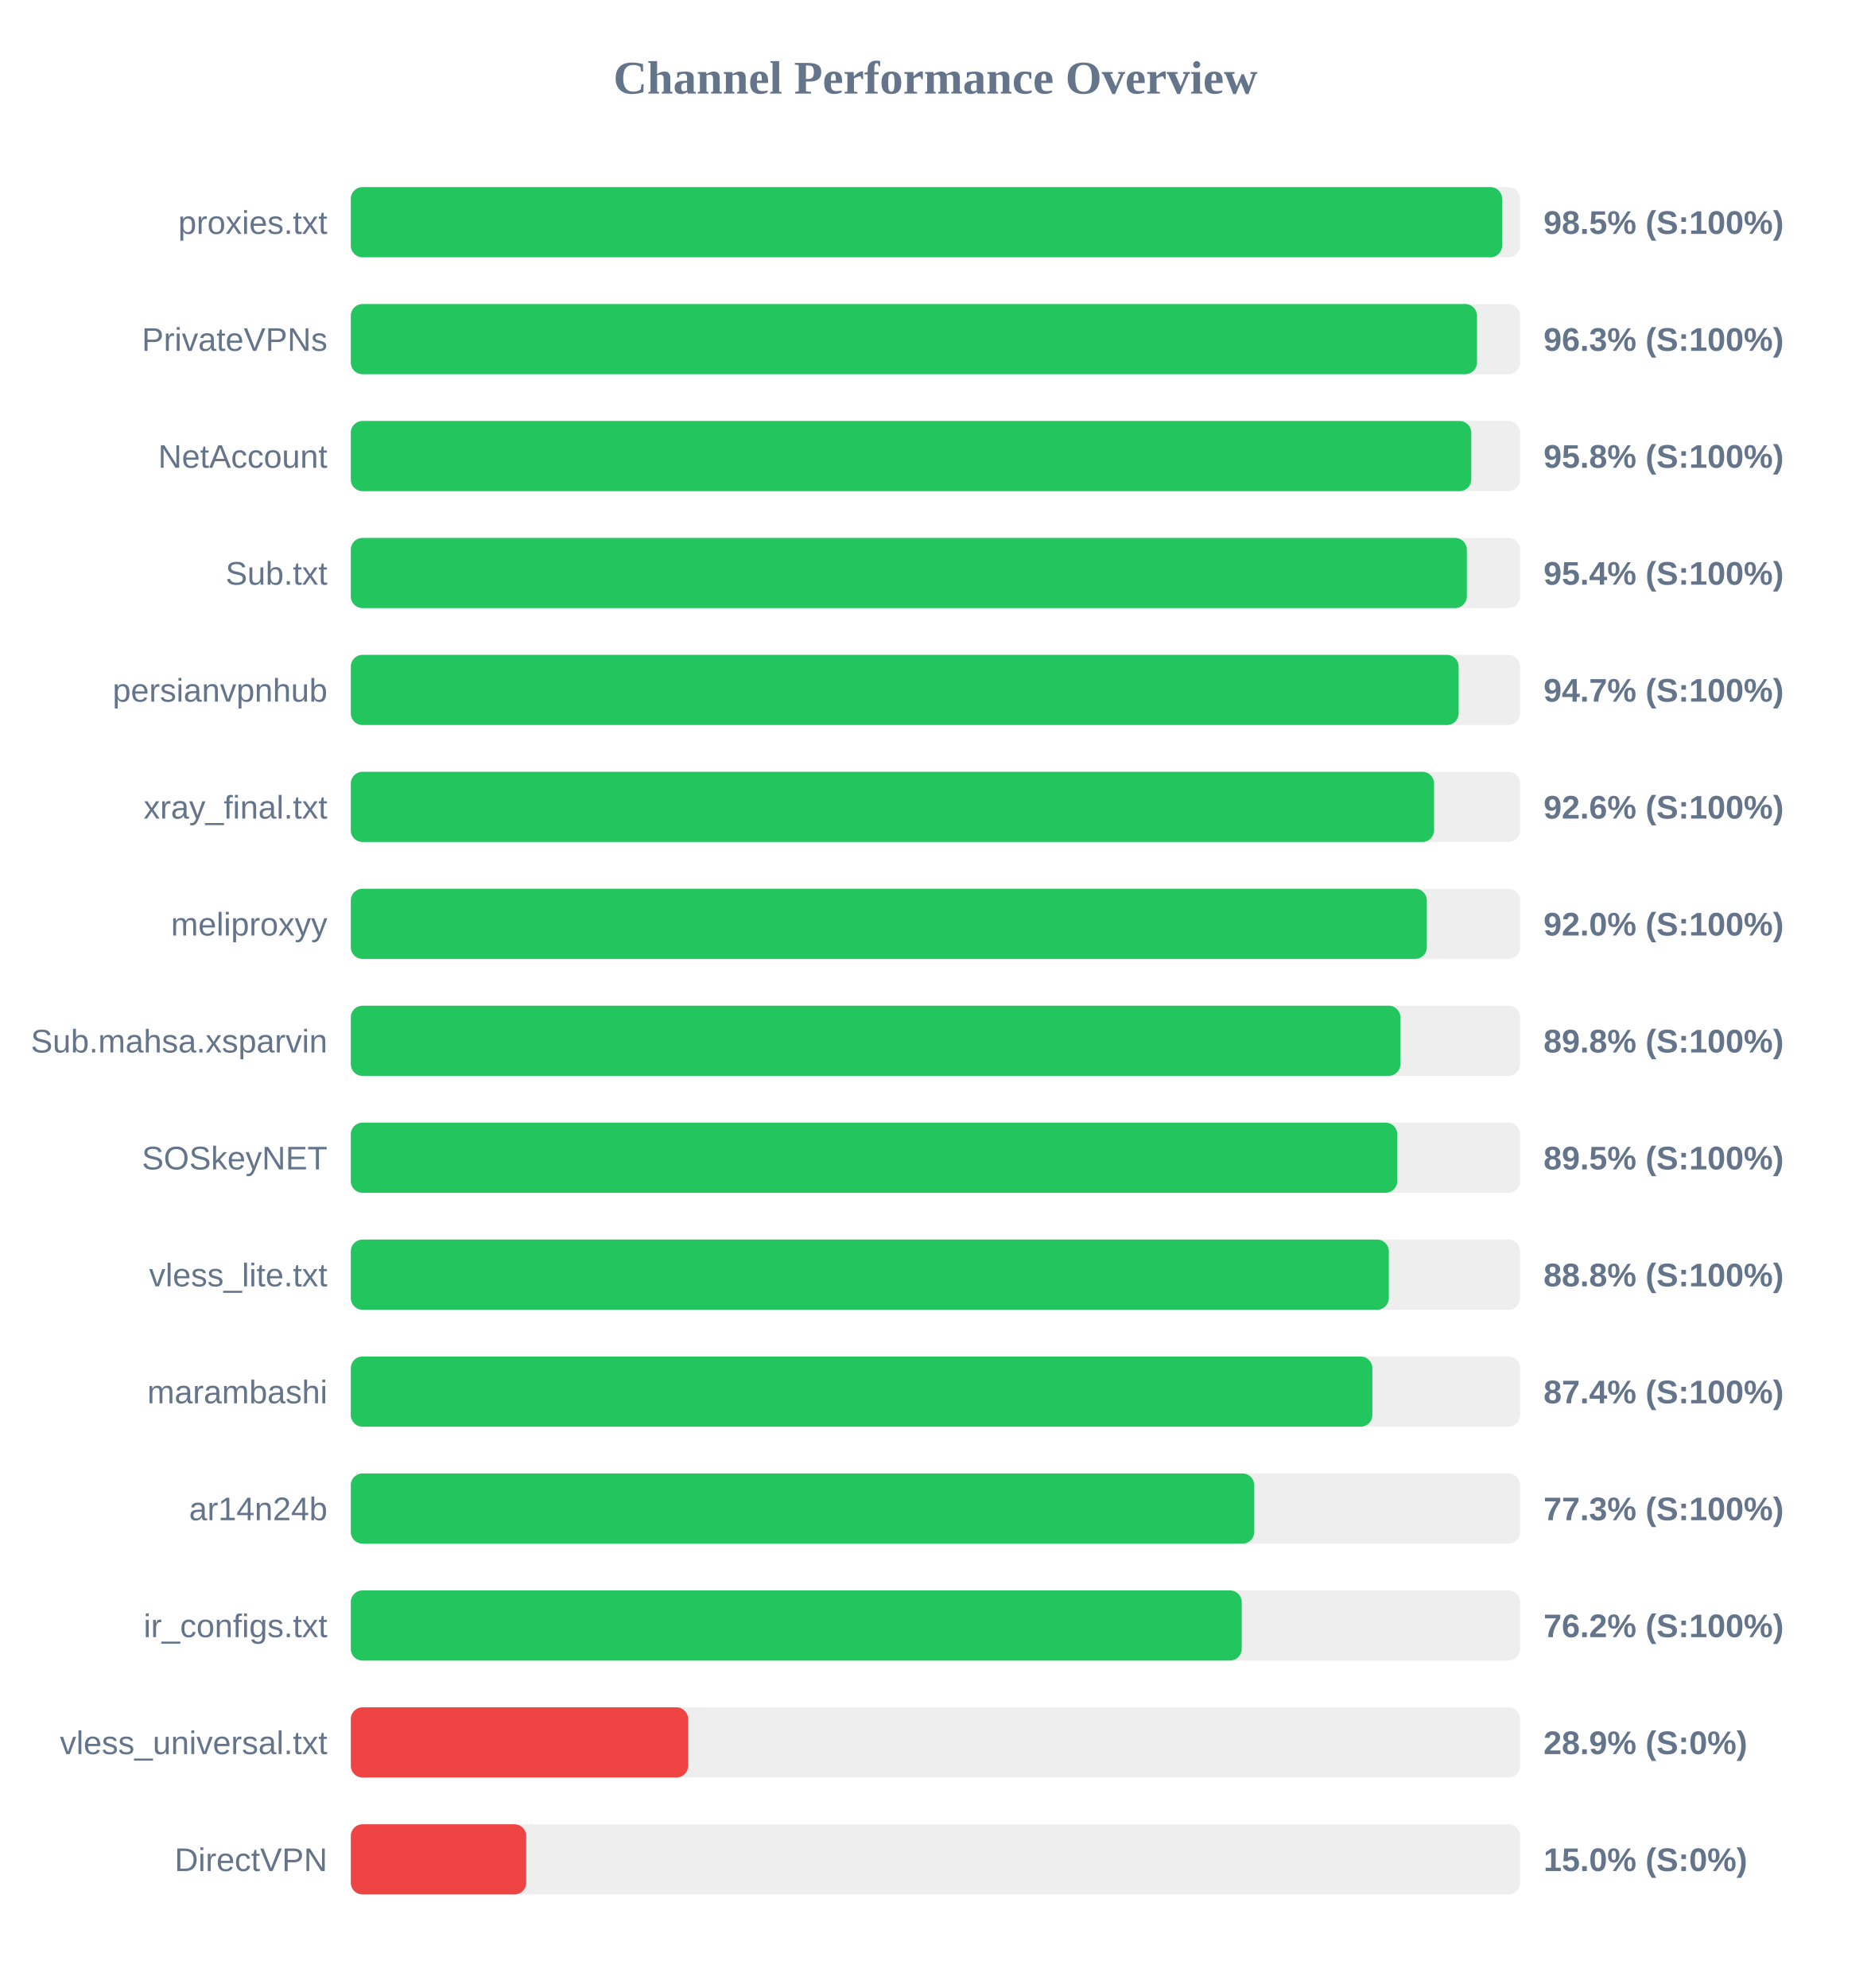
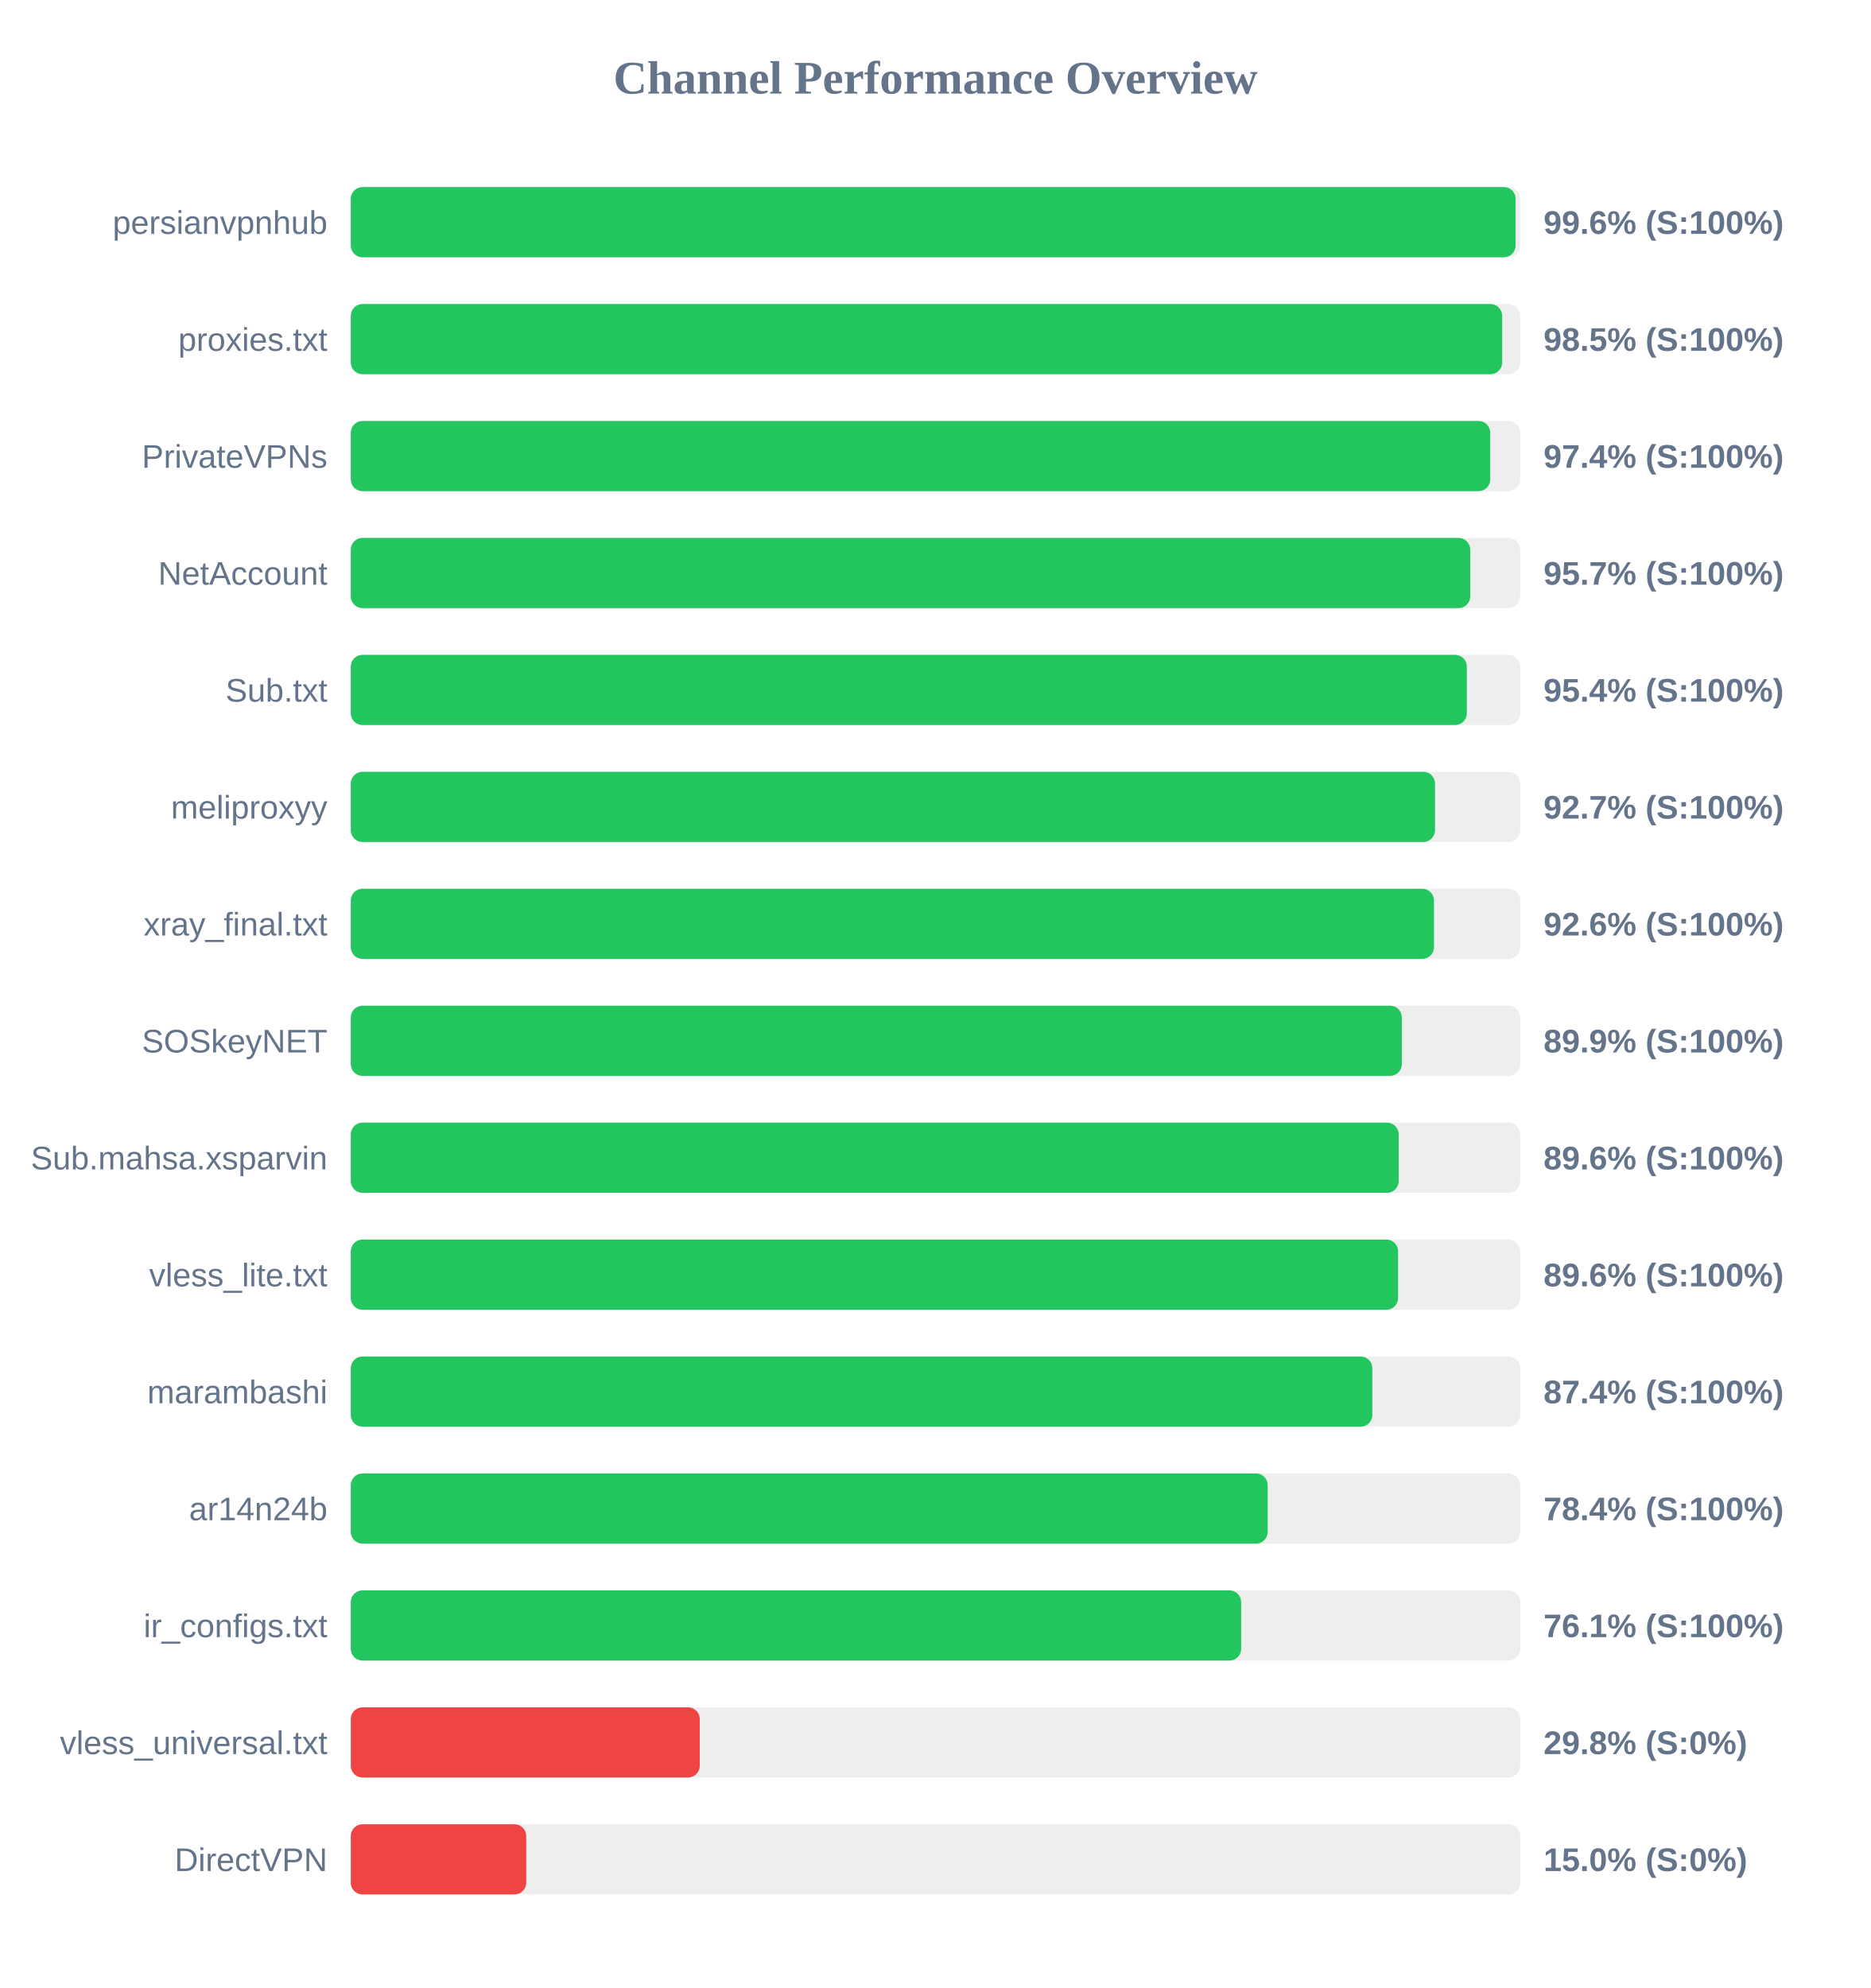
<svg xmlns="http://www.w3.org/2000/svg" width="800" height="850" version="1.1">
  <style>
        .row { font: 14px Arial; fill: #64748b; }
        .score { font: bold 14px Arial; fill: #64748b; }
    </style>
  <text x="400" y="40" text-anchor="middle" font-size="20px" font-weight="bold" fill="#64748b">Channel Performance Overview</text>
  <rect x="150" y="80" width="500" height="30" fill="#eee" rx="5" />
-   <rect x="150" y="80" width="492.3" height="30" fill="#22c55e" rx="5" />
-   <text x="140" y="100" text-anchor="end" class="row">proxies.txt</text>
-   <text x="660" y="100" text-anchor="start" class="score">98.5% (S:100%)</text>
+   <rect x="150" y="80" width="498.05" height="30" fill="#22c55e" rx="5" />
+   <text x="140" y="100" text-anchor="end" class="row">persianvpnhub</text>
+   <text x="660" y="100" text-anchor="start" class="score">99.6% (S:100%)</text>
  <rect x="150" y="130" width="500" height="30" fill="#eee" rx="5" />
-   <rect x="150" y="130" width="481.55" height="30" fill="#22c55e" rx="5" />
-   <text x="140" y="150" text-anchor="end" class="row">PrivateVPNs</text>
-   <text x="660" y="150" text-anchor="start" class="score">96.3% (S:100%)</text>
+   <rect x="150" y="130" width="492.3" height="30" fill="#22c55e" rx="5" />
+   <text x="140" y="150" text-anchor="end" class="row">proxies.txt</text>
+   <text x="660" y="150" text-anchor="start" class="score">98.5% (S:100%)</text>
  <rect x="150" y="180" width="500" height="30" fill="#eee" rx="5" />
-   <rect x="150" y="180" width="479.1" height="30" fill="#22c55e" rx="5" />
-   <text x="140" y="200" text-anchor="end" class="row">NetAccount</text>
-   <text x="660" y="200" text-anchor="start" class="score">95.8% (S:100%)</text>
+   <rect x="150" y="180" width="487.2" height="30" fill="#22c55e" rx="5" />
+   <text x="140" y="200" text-anchor="end" class="row">PrivateVPNs</text>
+   <text x="660" y="200" text-anchor="start" class="score">97.4% (S:100%)</text>
  <rect x="150" y="230" width="500" height="30" fill="#eee" rx="5" />
-   <rect x="150" y="230" width="477.2" height="30" fill="#22c55e" rx="5" />
-   <text x="140" y="250" text-anchor="end" class="row">Sub.txt</text>
-   <text x="660" y="250" text-anchor="start" class="score">95.4% (S:100%)</text>
+   <rect x="150" y="230" width="478.65" height="30" fill="#22c55e" rx="5" />
+   <text x="140" y="250" text-anchor="end" class="row">NetAccount</text>
+   <text x="660" y="250" text-anchor="start" class="score">95.7% (S:100%)</text>
  <rect x="150" y="280" width="500" height="30" fill="#eee" rx="5" />
-   <rect x="150" y="280" width="473.7" height="30" fill="#22c55e" rx="5" />
-   <text x="140" y="300" text-anchor="end" class="row">persianvpnhub</text>
-   <text x="660" y="300" text-anchor="start" class="score">94.7% (S:100%)</text>
+   <rect x="150" y="280" width="477.2" height="30" fill="#22c55e" rx="5" />
+   <text x="140" y="300" text-anchor="end" class="row">Sub.txt</text>
+   <text x="660" y="300" text-anchor="start" class="score">95.4% (S:100%)</text>
  <rect x="150" y="330" width="500" height="30" fill="#eee" rx="5" />
-   <rect x="150" y="330" width="463.2" height="30" fill="#22c55e" rx="5" />
-   <text x="140" y="350" text-anchor="end" class="row">xray_final.txt</text>
-   <text x="660" y="350" text-anchor="start" class="score">92.6% (S:100%)</text>
+   <rect x="150" y="330" width="463.6" height="30" fill="#22c55e" rx="5" />
+   <text x="140" y="350" text-anchor="end" class="row">meliproxyy</text>
+   <text x="660" y="350" text-anchor="start" class="score">92.7% (S:100%)</text>
  <rect x="150" y="380" width="500" height="30" fill="#eee" rx="5" />
-   <rect x="150" y="380" width="460.1" height="30" fill="#22c55e" rx="5" />
-   <text x="140" y="400" text-anchor="end" class="row">meliproxyy</text>
-   <text x="660" y="400" text-anchor="start" class="score">92.0% (S:100%)</text>
+   <rect x="150" y="380" width="463.15" height="30" fill="#22c55e" rx="5" />
+   <text x="140" y="400" text-anchor="end" class="row">xray_final.txt</text>
+   <text x="660" y="400" text-anchor="start" class="score">92.6% (S:100%)</text>
  <rect x="150" y="430" width="500" height="30" fill="#eee" rx="5" />
-   <rect x="150" y="430" width="448.8" height="30" fill="#22c55e" rx="5" />
-   <text x="140" y="450" text-anchor="end" class="row">Sub.mahsa.xsparvin</text>
-   <text x="660" y="450" text-anchor="start" class="score">89.8% (S:100%)</text>
+   <rect x="150" y="430" width="449.4" height="30" fill="#22c55e" rx="5" />
+   <text x="140" y="450" text-anchor="end" class="row">SOSkeyNET</text>
+   <text x="660" y="450" text-anchor="start" class="score">89.9% (S:100%)</text>
  <rect x="150" y="480" width="500" height="30" fill="#eee" rx="5" />
-   <rect x="150" y="480" width="447.45" height="30" fill="#22c55e" rx="5" />
-   <text x="140" y="500" text-anchor="end" class="row">SOSkeyNET</text>
-   <text x="660" y="500" text-anchor="start" class="score">89.5% (S:100%)</text>
+   <rect x="150" y="480" width="448.05" height="30" fill="#22c55e" rx="5" />
+   <text x="140" y="500" text-anchor="end" class="row">Sub.mahsa.xsparvin</text>
+   <text x="660" y="500" text-anchor="start" class="score">89.6% (S:100%)</text>
  <rect x="150" y="530" width="500" height="30" fill="#eee" rx="5" />
-   <rect x="150" y="530" width="443.85" height="30" fill="#22c55e" rx="5" />
+   <rect x="150" y="530" width="447.8" height="30" fill="#22c55e" rx="5" />
  <text x="140" y="550" text-anchor="end" class="row">vless_lite.txt</text>
-   <text x="660" y="550" text-anchor="start" class="score">88.8% (S:100%)</text>
+   <text x="660" y="550" text-anchor="start" class="score">89.6% (S:100%)</text>
  <rect x="150" y="580" width="500" height="30" fill="#eee" rx="5" />
  <rect x="150" y="580" width="436.8" height="30" fill="#22c55e" rx="5" />
  <text x="140" y="600" text-anchor="end" class="row">marambashi</text>
  <text x="660" y="600" text-anchor="start" class="score">87.4% (S:100%)</text>
  <rect x="150" y="630" width="500" height="30" fill="#eee" rx="5" />
-   <rect x="150" y="630" width="386.3" height="30" fill="#22c55e" rx="5" />
+   <rect x="150" y="630" width="392.05" height="30" fill="#22c55e" rx="5" />
  <text x="140" y="650" text-anchor="end" class="row">ar14n24b</text>
-   <text x="660" y="650" text-anchor="start" class="score">77.3% (S:100%)</text>
+   <text x="660" y="650" text-anchor="start" class="score">78.4% (S:100%)</text>
  <rect x="150" y="680" width="500" height="30" fill="#eee" rx="5" />
-   <rect x="150" y="680" width="380.95" height="30" fill="#22c55e" rx="5" />
+   <rect x="150" y="680" width="380.7" height="30" fill="#22c55e" rx="5" />
  <text x="140" y="700" text-anchor="end" class="row">ir_configs.txt</text>
-   <text x="660" y="700" text-anchor="start" class="score">76.2% (S:100%)</text>
+   <text x="660" y="700" text-anchor="start" class="score">76.1% (S:100%)</text>
  <rect x="150" y="730" width="500" height="30" fill="#eee" rx="5" />
-   <rect x="150" y="730" width="144.25" height="30" fill="#ef4444" rx="5" />
+   <rect x="150" y="730" width="149.2" height="30" fill="#ef4444" rx="5" />
  <text x="140" y="750" text-anchor="end" class="row">vless_universal.txt</text>
-   <text x="660" y="750" text-anchor="start" class="score">28.9% (S:0%)</text>
+   <text x="660" y="750" text-anchor="start" class="score">29.8% (S:0%)</text>
  <rect x="150" y="780" width="500" height="30" fill="#eee" rx="5" />
  <rect x="150" y="780" width="75.0" height="30" fill="#ef4444" rx="5" />
  <text x="140" y="800" text-anchor="end" class="row">DirectVPN</text>
  <text x="660" y="800" text-anchor="start" class="score">15.0% (S:0%)</text>
</svg>
